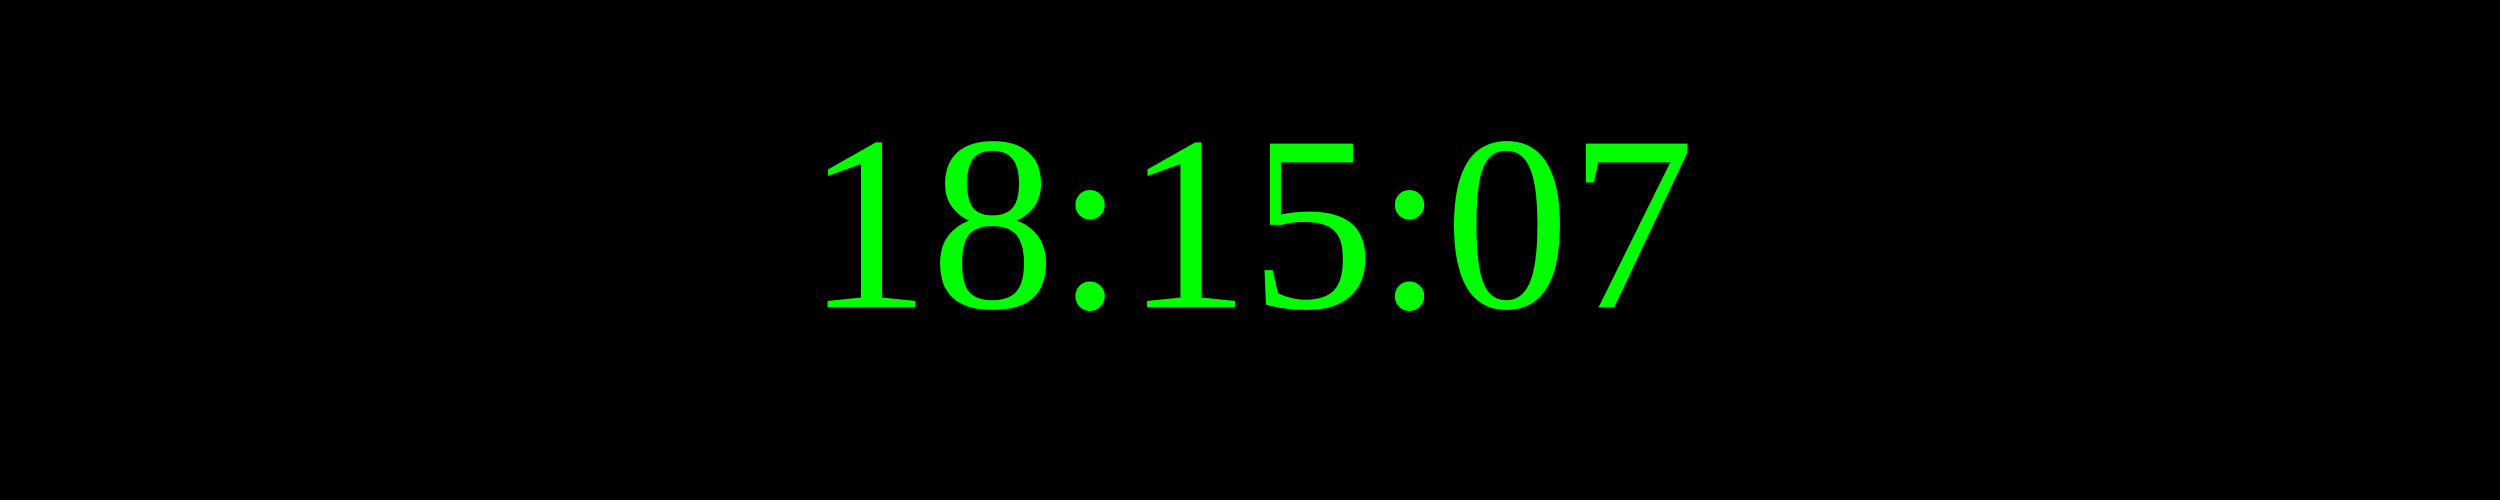
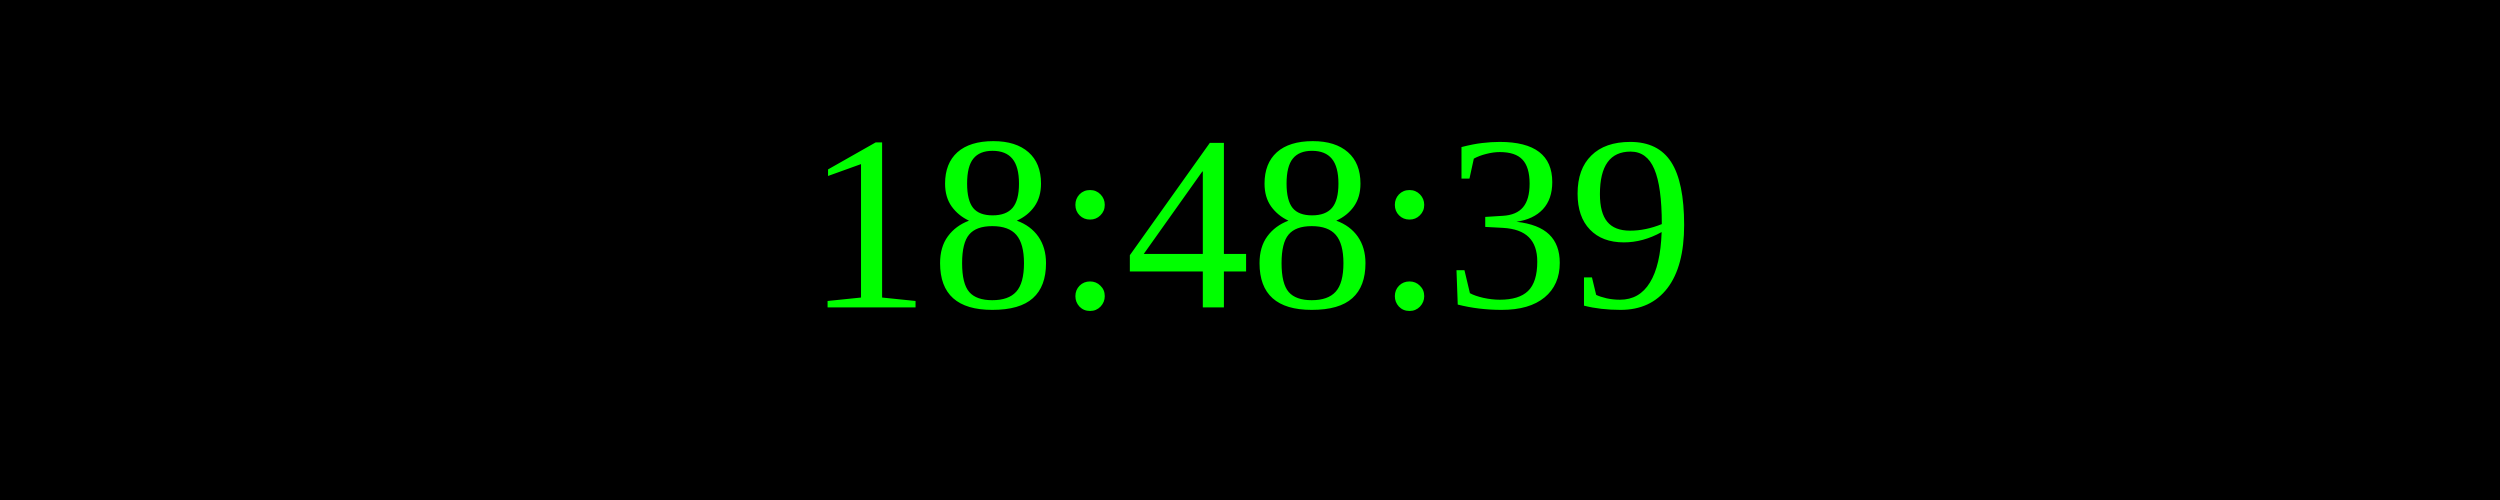
<svg xmlns="http://www.w3.org/2000/svg" width="250" height="50">
  <rect width="100%" height="100%" fill="black" />
  <text x="50%" y="50%" font-size="25" fill="lime" text-anchor="middle" dominant-baseline="middle">
- 18:15:07
+ 18:48:39
</text>
</svg>
